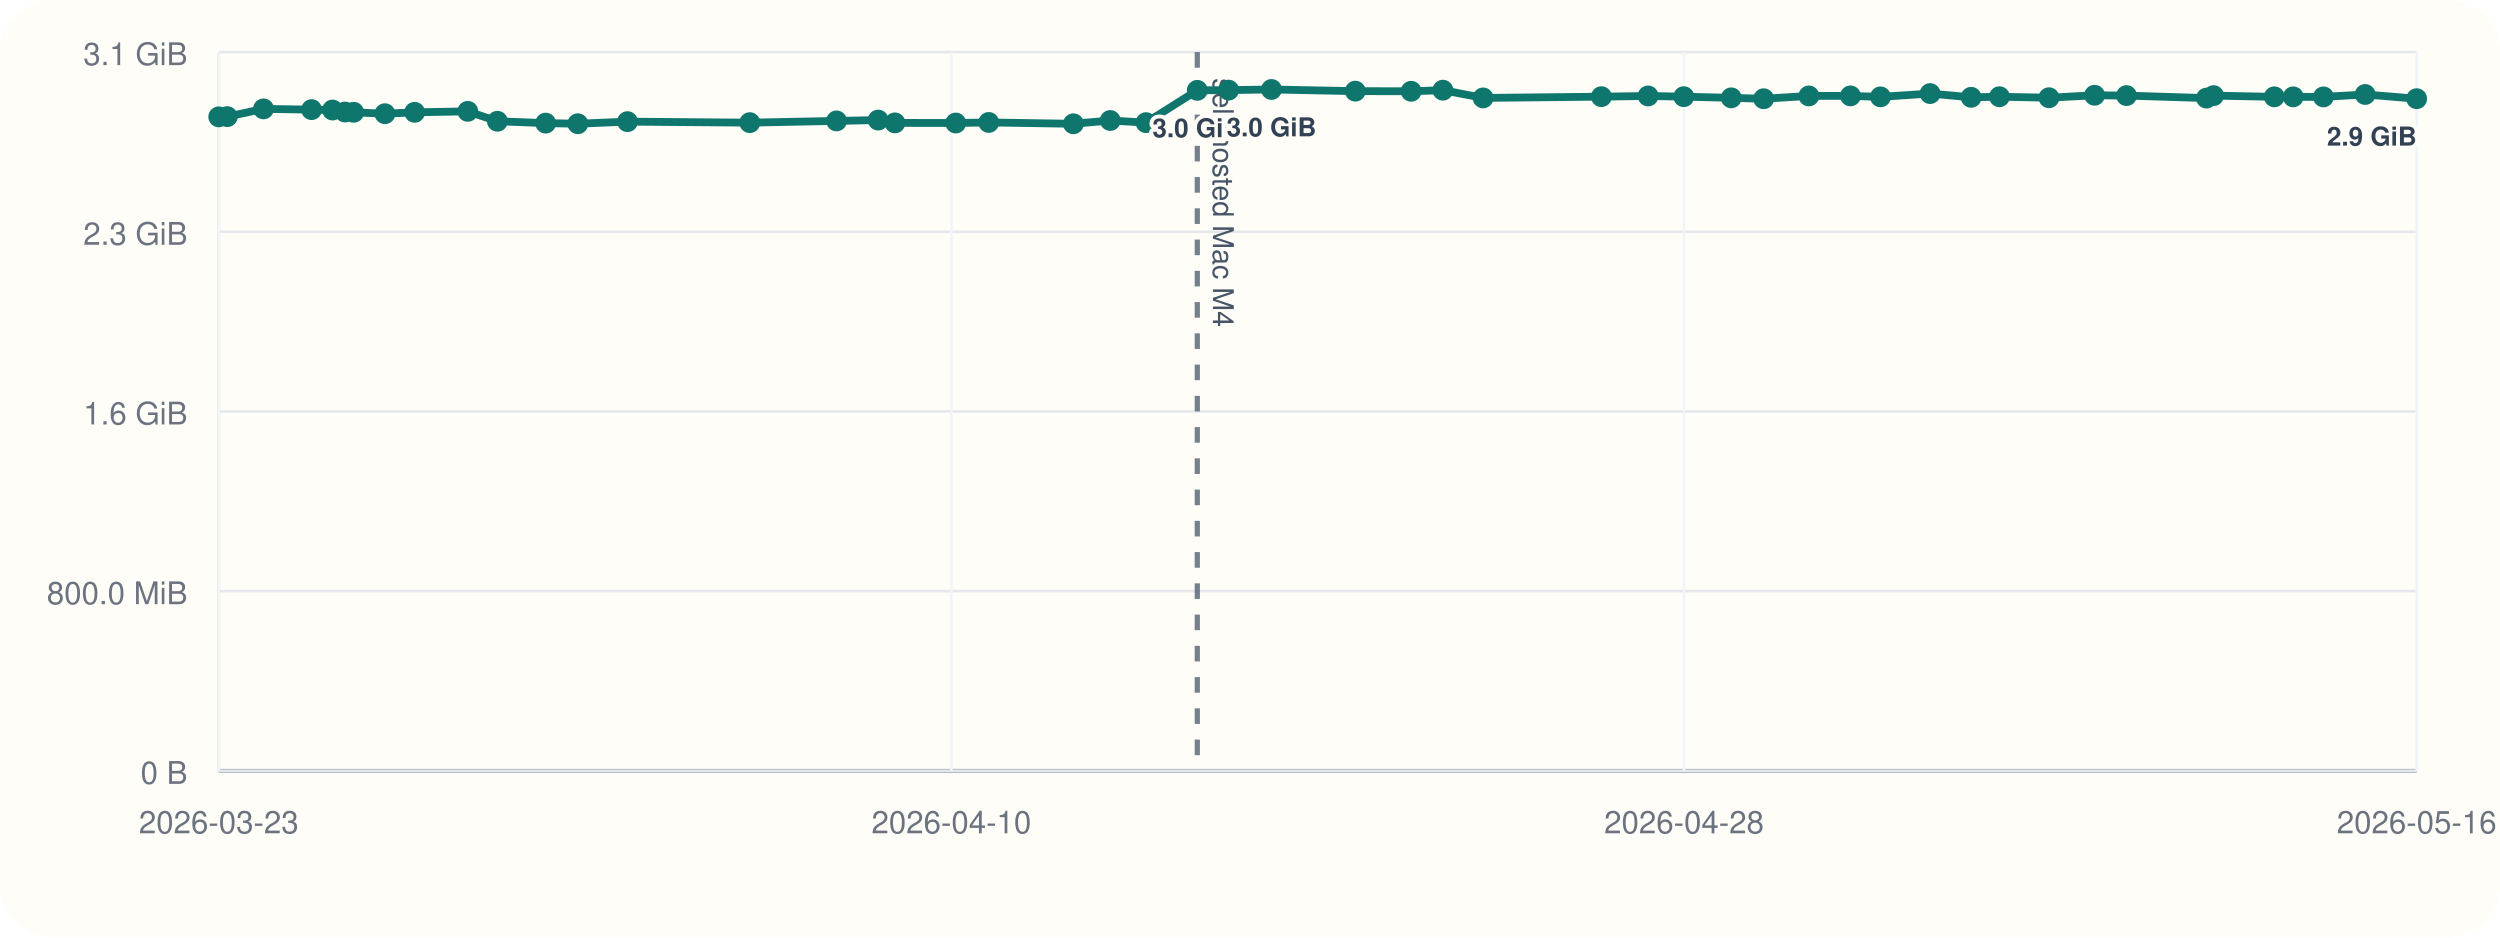
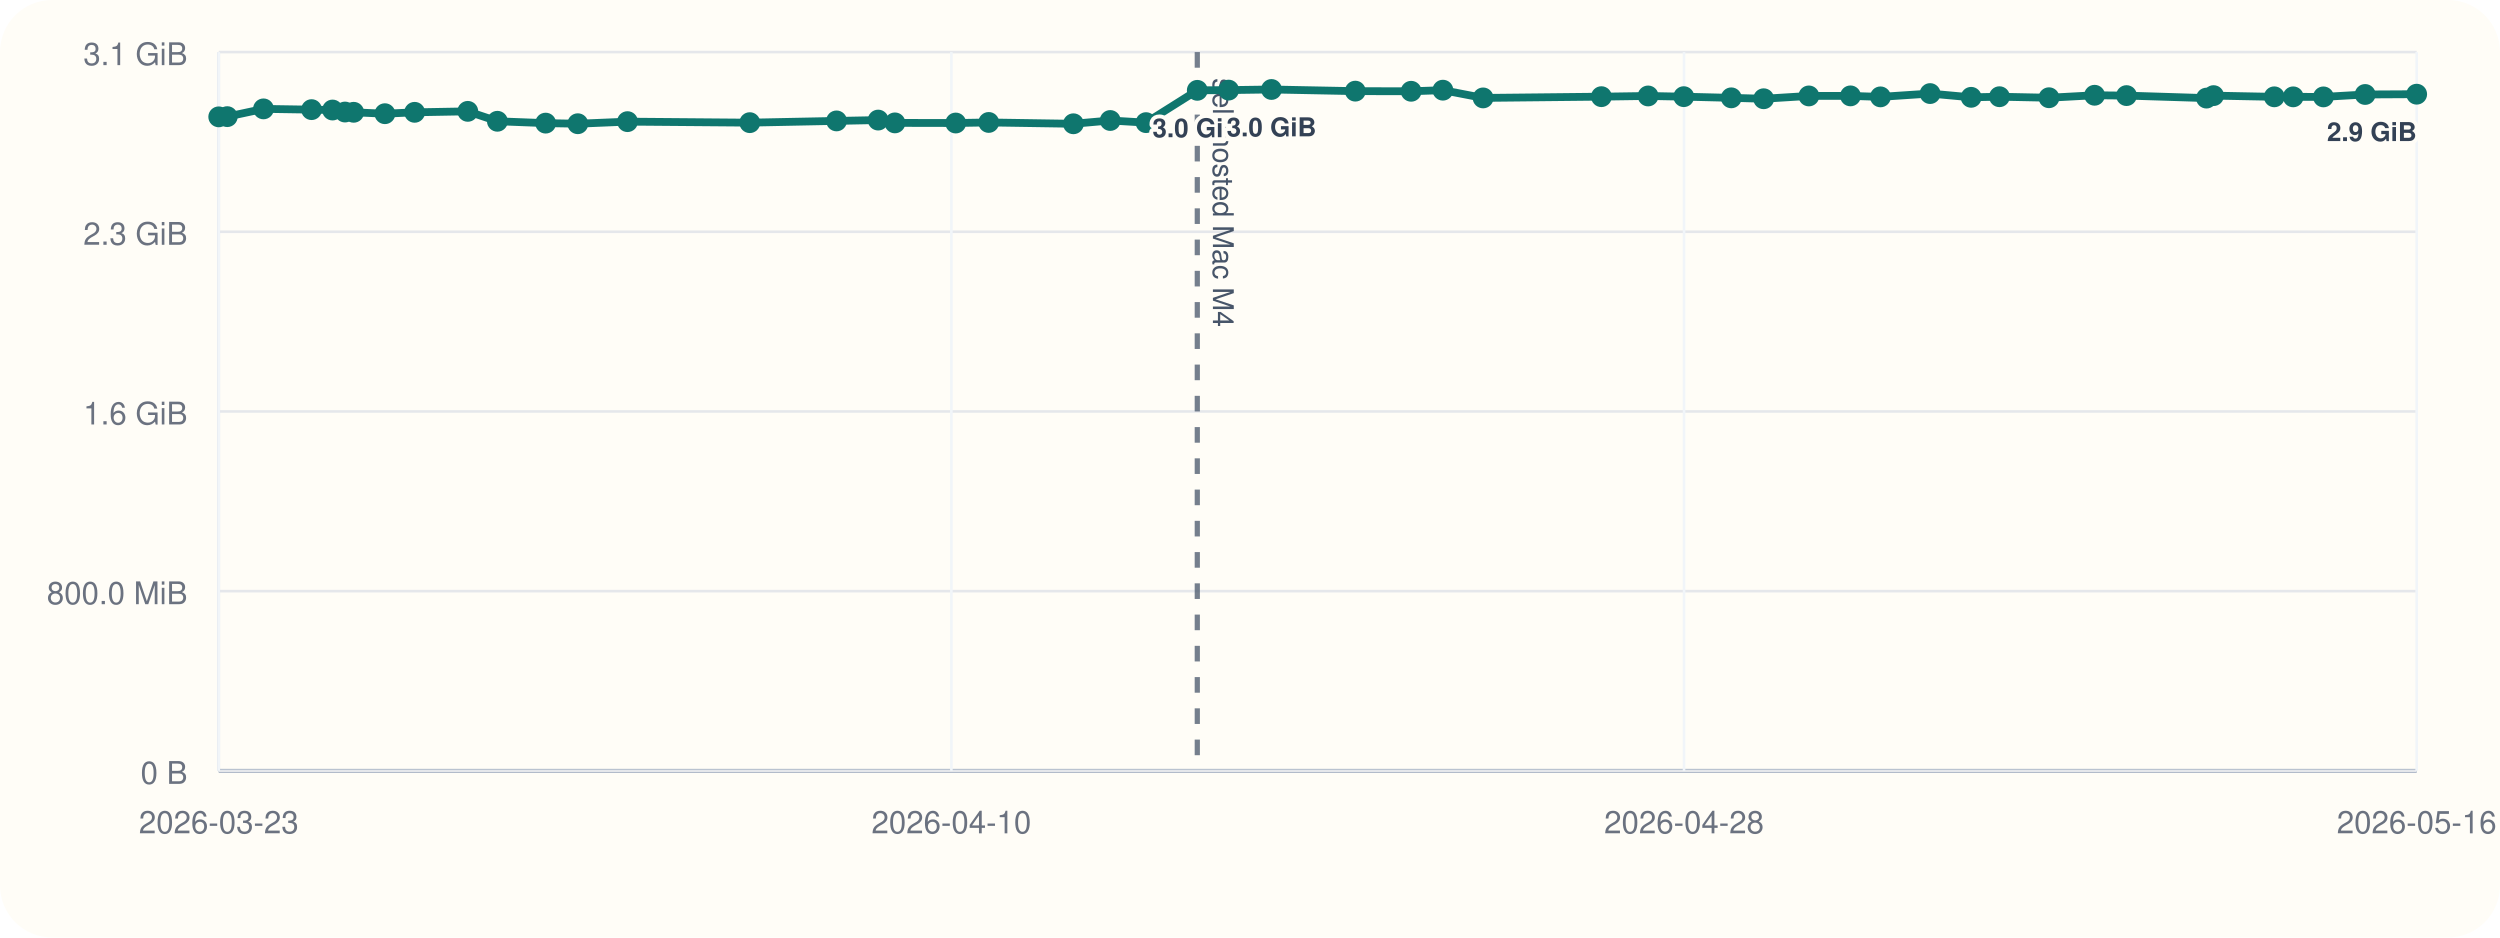
<svg xmlns="http://www.w3.org/2000/svg" viewBox="0 0 960 360">
  <rect width="960" height="360" rx="20" fill="#fffdf7" />
  <line x1="84" y1="296" x2="928" y2="296" stroke="#cbd5e1" stroke-width="1" />
  <line x1="84" y1="20" x2="84" y2="296" stroke="#cbd5e1" stroke-width="1" />
  <line x1="84" y1="296.00" x2="928" y2="296.00" stroke="#94a3b8" stroke-width="1.5" />
  <line x1="84" y1="296.00" x2="928" y2="296.00" stroke="#e5e7eb" stroke-width="1" />
  <text x="72" y="301.00" text-anchor="end" font-size="12" font-family="Helvetica, Arial, sans-serif" fill="#6b7280">0 B</text>
  <line x1="84" y1="227.00" x2="928" y2="227.00" stroke="#e5e7eb" stroke-width="1" />
  <text x="72" y="232.00" text-anchor="end" font-size="12" font-family="Helvetica, Arial, sans-serif" fill="#6b7280">800.0 MiB</text>
  <line x1="84" y1="158.00" x2="928" y2="158.00" stroke="#e5e7eb" stroke-width="1" />
  <text x="72" y="163.00" text-anchor="end" font-size="12" font-family="Helvetica, Arial, sans-serif" fill="#6b7280">1.6 GiB</text>
  <line x1="84" y1="89.00" x2="928" y2="89.00" stroke="#e5e7eb" stroke-width="1" />
  <text x="72" y="94.00" text-anchor="end" font-size="12" font-family="Helvetica, Arial, sans-serif" fill="#6b7280">2.3 GiB</text>
  <line x1="84" y1="20.00" x2="928" y2="20.00" stroke="#e5e7eb" stroke-width="1" />
  <text x="72" y="25.00" text-anchor="end" font-size="12" font-family="Helvetica, Arial, sans-serif" fill="#6b7280">3.1 GiB</text>
  <line x1="84.00" y1="20" x2="84.00" y2="296" stroke="#f1f5f9" stroke-width="1" />
  <text x="84.00" y="320" text-anchor="middle" font-size="12" font-family="Helvetica, Arial, sans-serif" fill="#6b7280">2026-03-23</text>
  <line x1="365.33" y1="20" x2="365.33" y2="296" stroke="#f1f5f9" stroke-width="1" />
  <text x="365.33" y="320" text-anchor="middle" font-size="12" font-family="Helvetica, Arial, sans-serif" fill="#6b7280">2026-04-10</text>
  <line x1="646.67" y1="20" x2="646.67" y2="296" stroke="#f1f5f9" stroke-width="1" />
  <text x="646.67" y="320" text-anchor="middle" font-size="12" font-family="Helvetica, Arial, sans-serif" fill="#6b7280">2026-04-28</text>
  <line x1="928.00" y1="20" x2="928.00" y2="296" stroke="#f1f5f9" stroke-width="1" />
  <text x="928.00" y="320" text-anchor="middle" font-size="12" font-family="Helvetica, Arial, sans-serif" fill="#6b7280">2026-05-16</text>
  <line x1="459.76" y1="20" x2="459.76" y2="296" stroke="#475569" stroke-width="2" stroke-dasharray="6 6" opacity="0.75" />
  <text x="465.76" y="30" transform="rotate(90 465.76 30)" font-size="11" font-family="Helvetica, Arial, sans-serif" fill="#475569">self-hosted Mac M4</text>
-   <polyline fill="none" stroke="#0f766e" stroke-width="3" points="84.00,44.87 87.27,44.79 101.18,41.81 119.65,42.10 127.70,42.25 132.48,43.02 135.81,43.12 147.81,43.66 159.22,43.13 179.63,42.76 191.00,46.57 209.53,47.28 221.88,47.51 240.96,46.71 287.92,47.10 321.23,46.43 337.22,46.11 343.65,47.19 367.00,47.24 379.67,47.02 412.19,47.53 426.33,46.27 440.07,47.09 459.76,34.69 471.79,34.60 488.25,34.36 520.44,35.00 541.88,35.05 554.07,34.63 569.51,37.60 614.94,37.12 632.87,36.85 646.57,37.12 664.81,37.57 677.25,37.92 694.61,36.84 710.58,36.82 722.10,37.20 741.16,35.93 756.92,37.37 767.79,37.14 786.81,37.53 804.32,36.58 816.58,36.71 847.29,37.67 850.01,36.72 873.33,37.18 880.59,37.19 892.20,37.21 908.22,36.28 928.00,37.90" />
+   <polyline fill="none" stroke="#0f766e" stroke-width="3" points="84.00,44.87 87.27,44.79 101.18,41.81 119.65,42.10 127.70,42.25 132.48,43.02 135.81,43.12 147.81,43.66 159.22,43.13 179.63,42.76 191.00,46.57 209.53,47.28 221.88,47.51 240.96,46.71 287.92,47.10 321.23,46.43 337.22,46.11 343.65,47.19 367.00,47.24 379.67,47.02 412.19,47.53 426.33,46.27 440.07,47.09 459.76,34.69 471.79,34.60 488.25,34.36 520.44,35.00 541.88,35.05 554.07,34.63 569.51,37.60 614.94,37.12 632.87,36.85 646.57,37.12 664.81,37.57 677.25,37.92 694.61,36.84 710.58,36.82 722.10,37.20 741.16,35.93 756.92,37.37 767.79,37.14 786.81,37.53 804.32,36.58 816.58,36.71 847.29,37.67 850.01,36.72 873.33,37.18 880.59,37.19 892.20,37.21 908.22,36.28 928.00,36.17" />
  <circle cx="84.00" cy="44.87" r="4" fill="#0f766e" />
  <circle cx="87.27" cy="44.79" r="4" fill="#0f766e" />
  <circle cx="101.18" cy="41.81" r="4" fill="#0f766e" />
  <circle cx="119.65" cy="42.10" r="4" fill="#0f766e" />
  <circle cx="127.70" cy="42.25" r="4" fill="#0f766e" />
  <circle cx="132.48" cy="43.02" r="4" fill="#0f766e" />
  <circle cx="135.81" cy="43.12" r="4" fill="#0f766e" />
  <circle cx="147.81" cy="43.66" r="4" fill="#0f766e" />
  <circle cx="159.22" cy="43.13" r="4" fill="#0f766e" />
  <circle cx="179.63" cy="42.76" r="4" fill="#0f766e" />
  <circle cx="191.00" cy="46.57" r="4" fill="#0f766e" />
  <circle cx="209.53" cy="47.28" r="4" fill="#0f766e" />
  <circle cx="221.88" cy="47.51" r="4" fill="#0f766e" />
  <circle cx="240.96" cy="46.71" r="4" fill="#0f766e" />
  <circle cx="287.92" cy="47.10" r="4" fill="#0f766e" />
  <circle cx="321.23" cy="46.43" r="4" fill="#0f766e" />
  <circle cx="337.22" cy="46.11" r="4" fill="#0f766e" />
  <circle cx="343.65" cy="47.19" r="4" fill="#0f766e" />
  <circle cx="367.00" cy="47.24" r="4" fill="#0f766e" />
  <circle cx="379.67" cy="47.02" r="4" fill="#0f766e" />
  <circle cx="412.19" cy="47.53" r="4" fill="#0f766e" />
  <circle cx="426.33" cy="46.27" r="4" fill="#0f766e" />
  <circle cx="440.07" cy="47.09" r="4" fill="#0f766e" />
  <circle cx="459.76" cy="34.69" r="4" fill="#0f766e" />
  <text x="459.76" y="52.69" text-anchor="middle" font-size="10" font-family="Helvetica, Arial, sans-serif" font-weight="600" paint-order="stroke" stroke="#fffdf7" stroke-width="3" stroke-linejoin="round" fill="#334155">3.0 GiB</text>
  <circle cx="471.79" cy="34.60" r="4" fill="#0f766e" />
  <circle cx="488.25" cy="34.36" r="4" fill="#0f766e" />
  <text x="488.25" y="52.36" text-anchor="middle" font-size="10" font-family="Helvetica, Arial, sans-serif" font-weight="600" paint-order="stroke" stroke="#fffdf7" stroke-width="3" stroke-linejoin="round" fill="#334155">3.0 GiB</text>
  <circle cx="520.44" cy="35.00" r="4" fill="#0f766e" />
  <circle cx="541.88" cy="35.05" r="4" fill="#0f766e" />
  <circle cx="554.07" cy="34.63" r="4" fill="#0f766e" />
  <circle cx="569.51" cy="37.60" r="4" fill="#0f766e" />
  <circle cx="614.94" cy="37.12" r="4" fill="#0f766e" />
  <circle cx="632.87" cy="36.85" r="4" fill="#0f766e" />
  <circle cx="646.57" cy="37.12" r="4" fill="#0f766e" />
  <circle cx="664.81" cy="37.57" r="4" fill="#0f766e" />
  <circle cx="677.25" cy="37.92" r="4" fill="#0f766e" />
  <circle cx="694.61" cy="36.84" r="4" fill="#0f766e" />
  <circle cx="710.58" cy="36.82" r="4" fill="#0f766e" />
  <circle cx="722.10" cy="37.20" r="4" fill="#0f766e" />
  <circle cx="741.16" cy="35.93" r="4" fill="#0f766e" />
  <circle cx="756.92" cy="37.37" r="4" fill="#0f766e" />
  <circle cx="767.79" cy="37.14" r="4" fill="#0f766e" />
  <circle cx="786.81" cy="37.53" r="4" fill="#0f766e" />
  <circle cx="804.32" cy="36.58" r="4" fill="#0f766e" />
  <circle cx="816.58" cy="36.71" r="4" fill="#0f766e" />
  <circle cx="847.29" cy="37.67" r="4" fill="#0f766e" />
  <circle cx="850.01" cy="36.72" r="4" fill="#0f766e" />
  <circle cx="873.33" cy="37.18" r="4" fill="#0f766e" />
  <circle cx="880.59" cy="37.19" r="4" fill="#0f766e" />
  <circle cx="892.20" cy="37.21" r="4" fill="#0f766e" />
  <circle cx="908.22" cy="36.28" r="4" fill="#0f766e" />
-   <circle cx="928.00" cy="37.90" r="4" fill="#0f766e" />
-   <text x="928.00" y="55.90" text-anchor="end" font-size="10" font-family="Helvetica, Arial, sans-serif" font-weight="600" paint-order="stroke" stroke="#fffdf7" stroke-width="3" stroke-linejoin="round" fill="#334155">2.9 GiB</text>
+   <circle cx="928.00" cy="36.17" r="4" fill="#0f766e" />
+   <text x="928.00" y="54.17" text-anchor="end" font-size="10" font-family="Helvetica, Arial, sans-serif" font-weight="600" paint-order="stroke" stroke="#fffdf7" stroke-width="3" stroke-linejoin="round" fill="#334155">2.9 GiB</text>
</svg>
